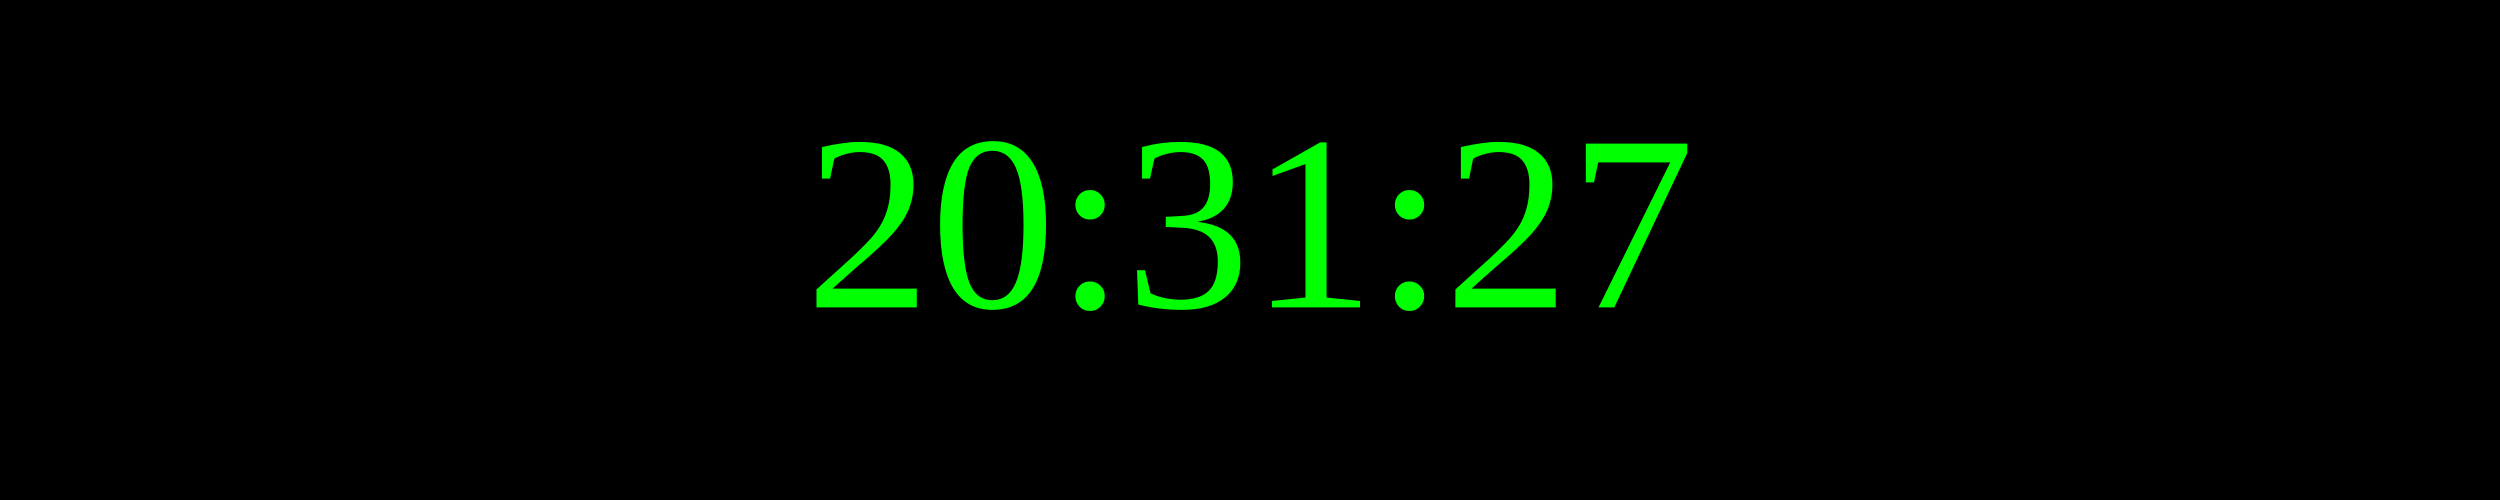
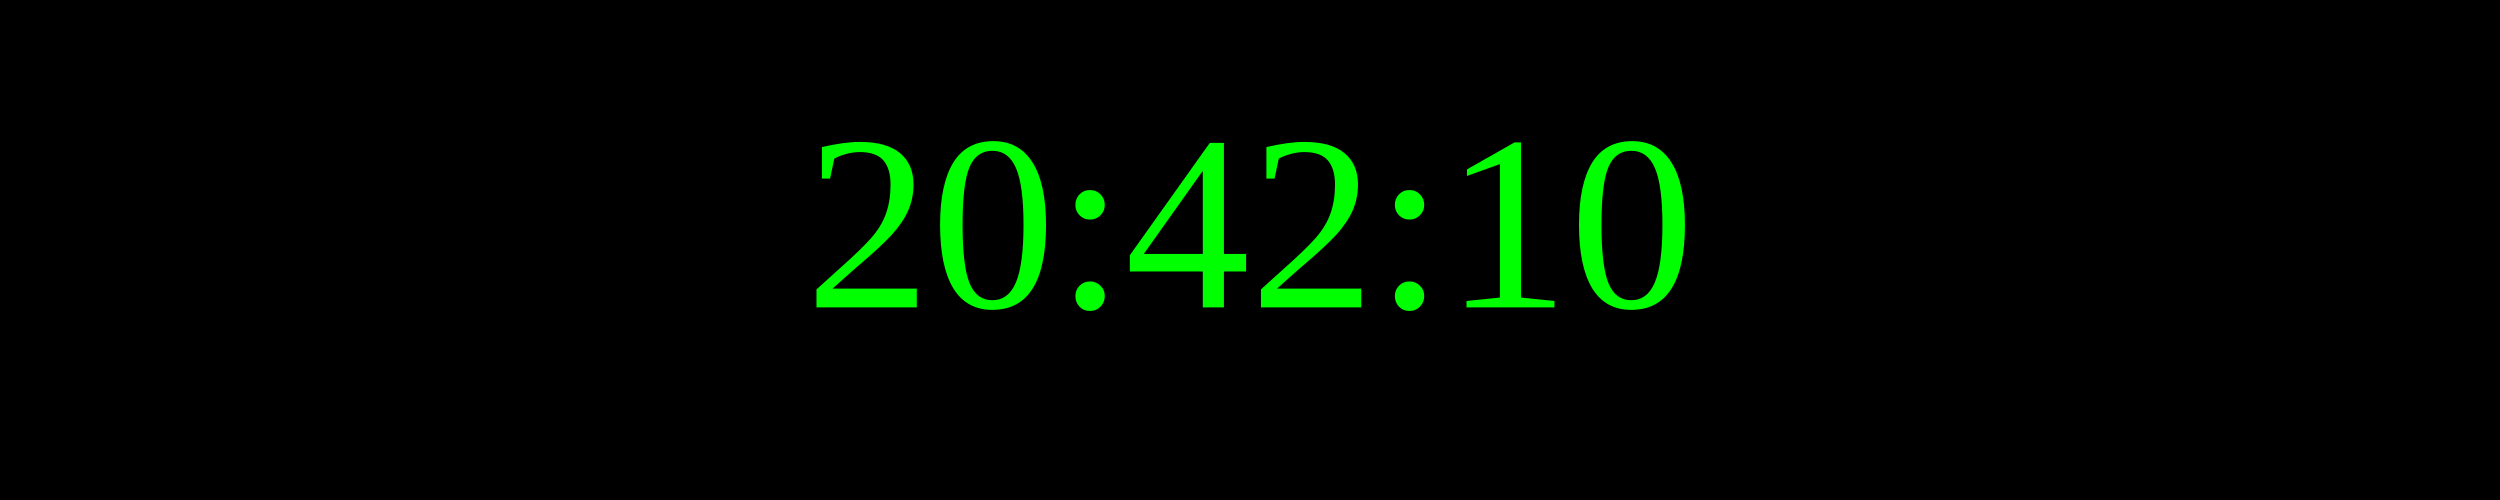
<svg xmlns="http://www.w3.org/2000/svg" width="250" height="50">
  <rect width="100%" height="100%" fill="black" />
  <text x="50%" y="50%" font-size="25" fill="lime" text-anchor="middle" dominant-baseline="middle">
- 20:31:27
+ 20:42:10
</text>
</svg>
